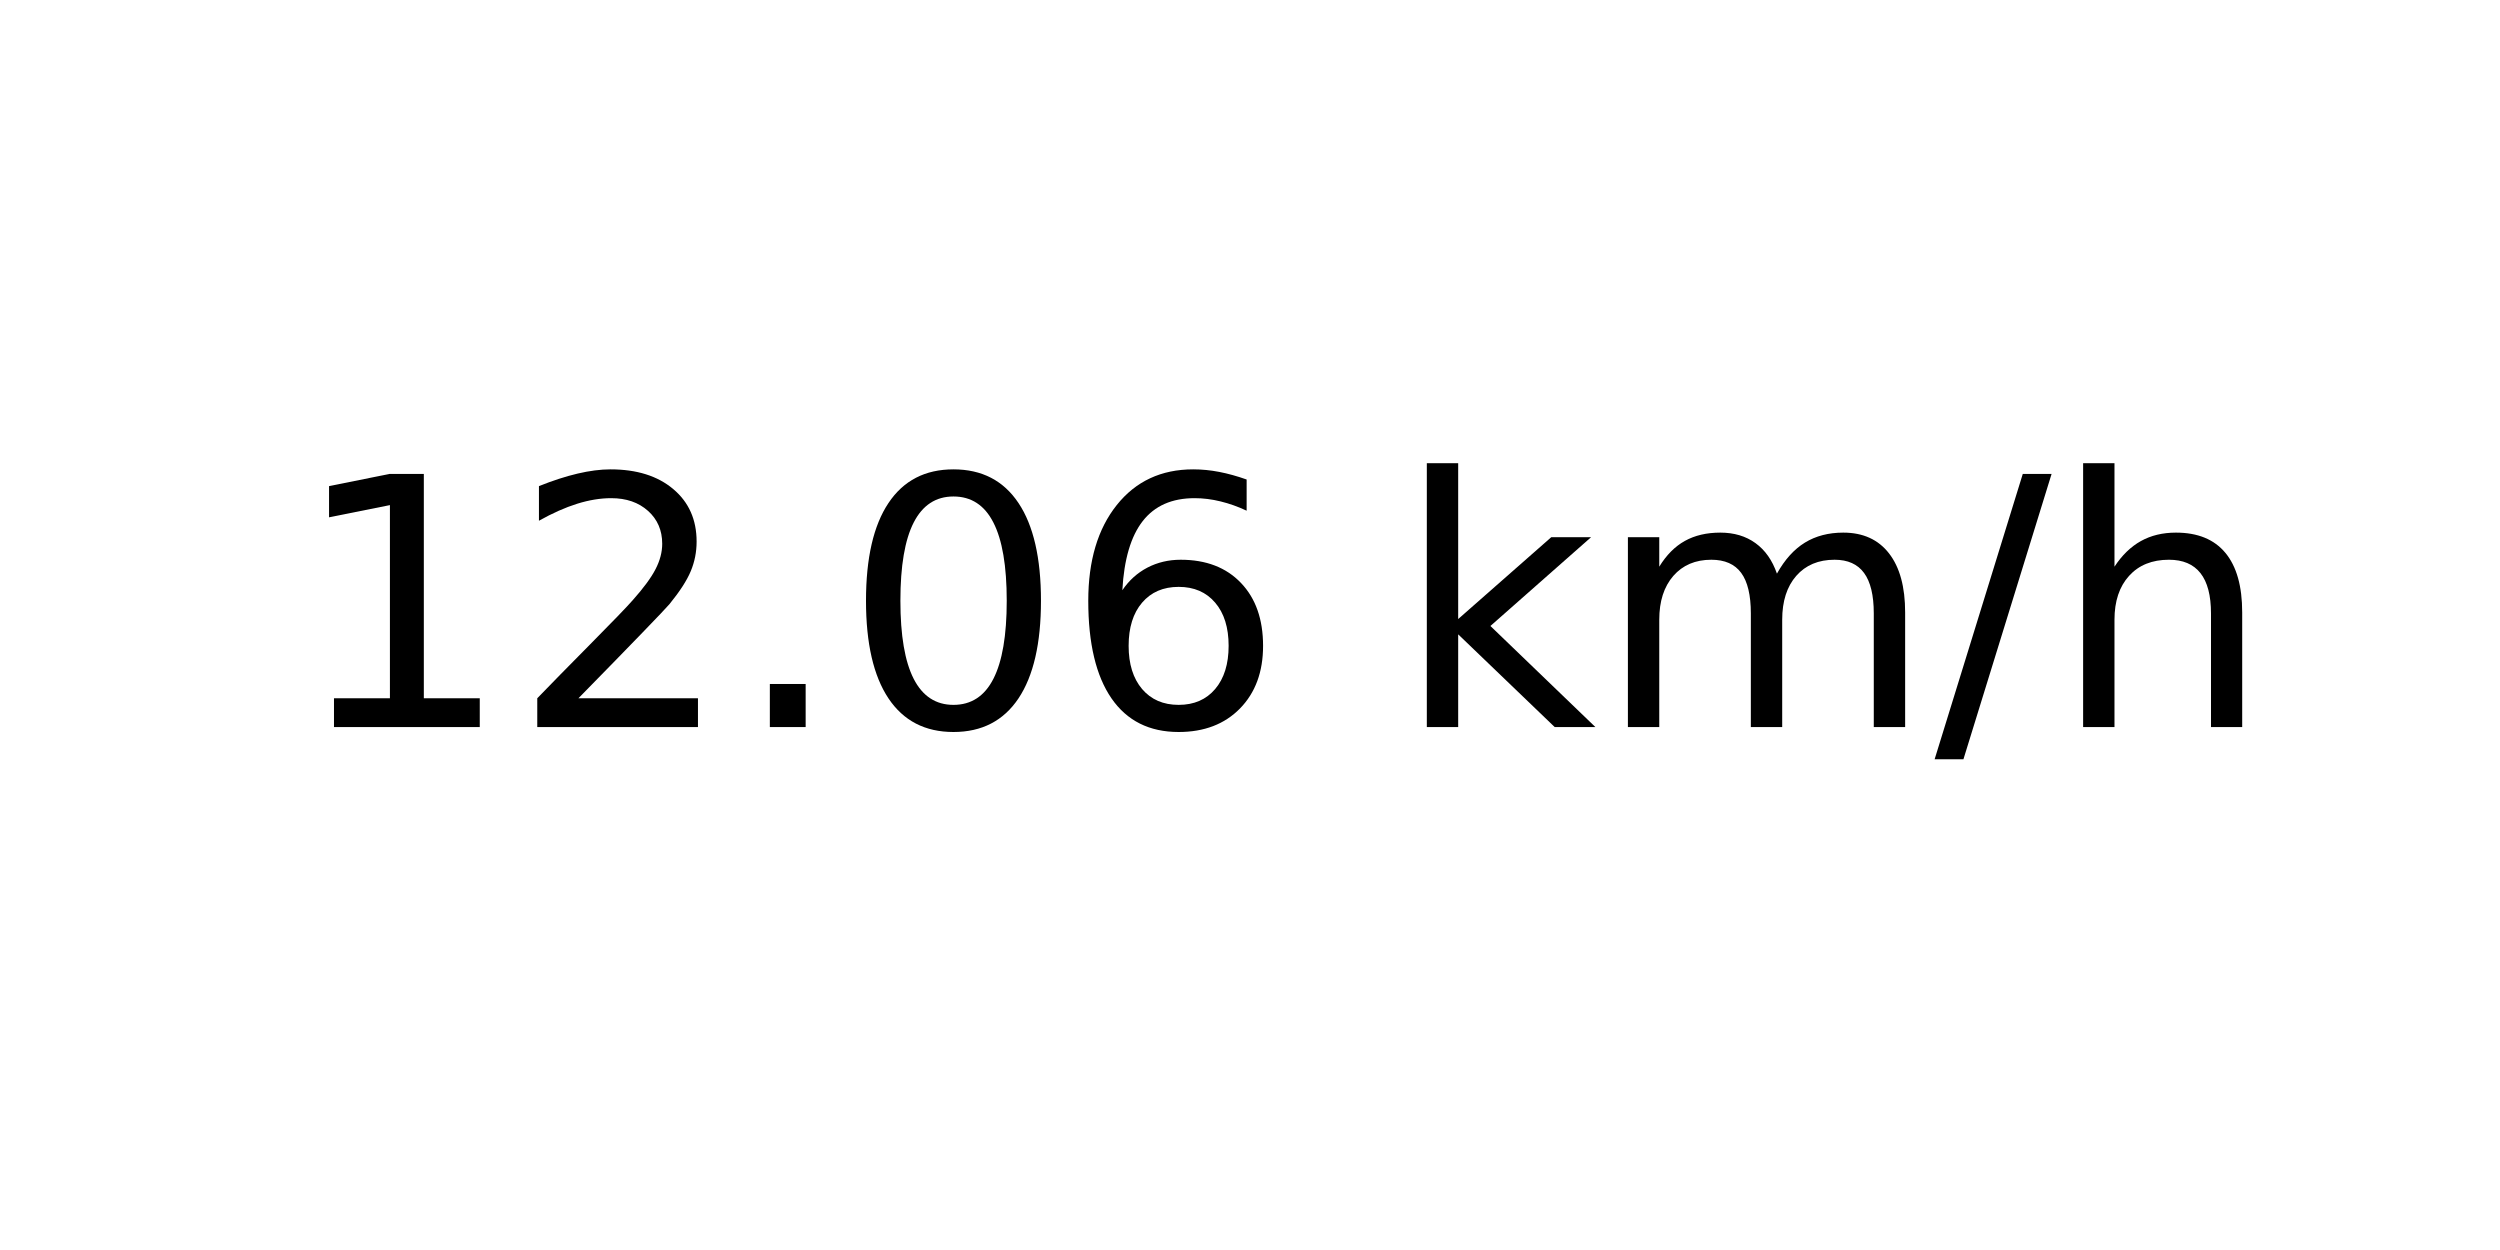
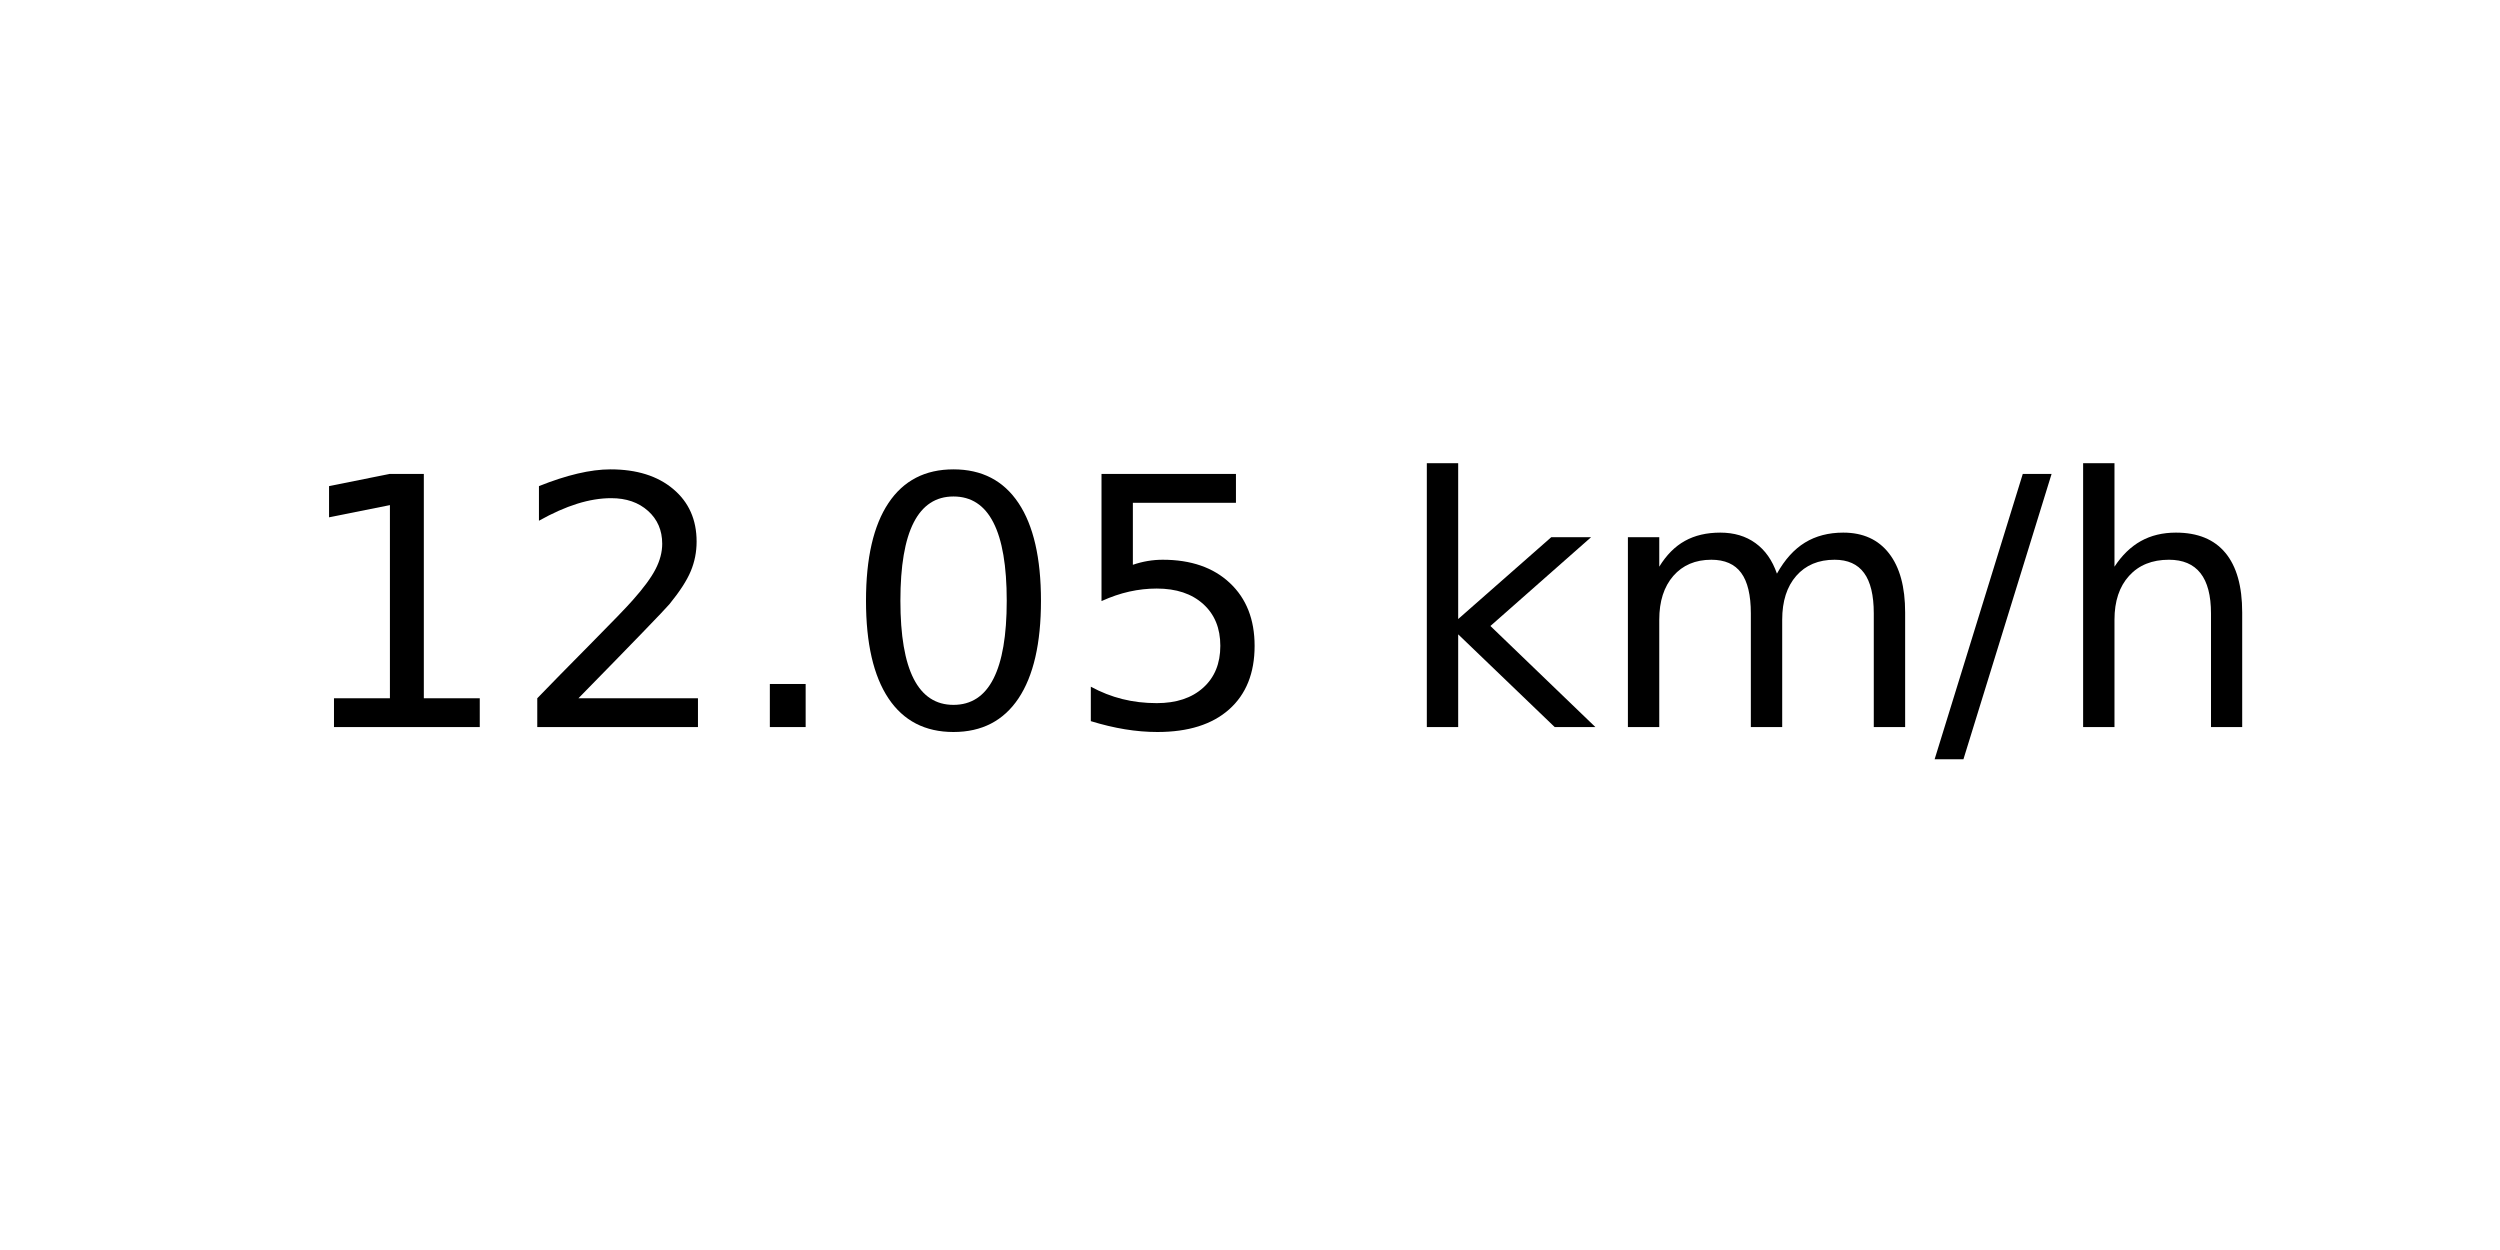
<svg xmlns="http://www.w3.org/2000/svg" xmlns:xlink="http://www.w3.org/1999/xlink" width="72pt" height="36pt" viewBox="0 0 72 36" version="1.1">
  <defs>
    <style type="text/css">*{stroke-linejoin: round; stroke-linecap: butt}</style>
  </defs>
  <g id="figure_1">
    <g id="axes_1">
      <g id="text_1">
        <g transform="translate(8.378125 20.93937) scale(0.1 -0.1)">
          <defs>
            <path id="DejaVuSans-31" d="M 794 531  L 1825 531  L 1825 4091  L 703 3866  L 703 4441  L 1819 4666  L 2450 4666  L 2450 531  L 3481 531  L 3481 0  L 794 0  L 794 531  z " transform="scale(0.015625)" />
            <path id="DejaVuSans-32" d="M 1228 531  L 3431 531  L 3431 0  L 469 0  L 469 531  Q 828 903 1448 1529  Q 2069 2156 2228 2338  Q 2531 2678 2651 2914  Q 2772 3150 2772 3378  Q 2772 3750 2511 3984  Q 2250 4219 1831 4219  Q 1534 4219 1204 4116  Q 875 4013 500 3803  L 500 4441  Q 881 4594 1212 4672  Q 1544 4750 1819 4750  Q 2544 4750 2975 4387  Q 3406 4025 3406 3419  Q 3406 3131 3298 2873  Q 3191 2616 2906 2266  Q 2828 2175 2409 1742  Q 1991 1309 1228 531  z " transform="scale(0.015625)" />
            <path id="DejaVuSans-2e" d="M 684 794  L 1344 794  L 1344 0  L 684 0  L 684 794  z " transform="scale(0.015625)" />
            <path id="DejaVuSans-30" d="M 2034 4250  Q 1547 4250 1301 3770  Q 1056 3291 1056 2328  Q 1056 1369 1301 889  Q 1547 409 2034 409  Q 2525 409 2770 889  Q 3016 1369 3016 2328  Q 3016 3291 2770 3770  Q 2525 4250 2034 4250  z M 2034 4750  Q 2819 4750 3233 4129  Q 3647 3509 3647 2328  Q 3647 1150 3233 529  Q 2819 -91 2034 -91  Q 1250 -91 836 529  Q 422 1150 422 2328  Q 422 3509 836 4129  Q 1250 4750 2034 4750  z " transform="scale(0.015625)" />
-             <path id="DejaVuSans-36" d="M 2113 2584  Q 1688 2584 1439 2293  Q 1191 2003 1191 1497  Q 1191 994 1439 701  Q 1688 409 2113 409  Q 2538 409 2786 701  Q 3034 994 3034 1497  Q 3034 2003 2786 2293  Q 2538 2584 2113 2584  z M 3366 4563  L 3366 3988  Q 3128 4100 2886 4159  Q 2644 4219 2406 4219  Q 1781 4219 1451 3797  Q 1122 3375 1075 2522  Q 1259 2794 1537 2939  Q 1816 3084 2150 3084  Q 2853 3084 3261 2657  Q 3669 2231 3669 1497  Q 3669 778 3244 343  Q 2819 -91 2113 -91  Q 1303 -91 875 529  Q 447 1150 447 2328  Q 447 3434 972 4092  Q 1497 4750 2381 4750  Q 2619 4750 2861 4703  Q 3103 4656 3366 4563  z " transform="scale(0.015625)" />
+             <path id="DejaVuSans-35" d="M 691 4666  L 3169 4666  L 3169 4134  L 1269 4134  L 1269 2991  Q 1406 3038 1543 3061  Q 1681 3084 1819 3084  Q 2600 3084 3056 2656  Q 3513 2228 3513 1497  Q 3513 744 3044 326  Q 2575 -91 1722 -91  Q 1428 -91 1123 -41  Q 819 9 494 109  L 494 744  Q 775 591 1075 516  Q 1375 441 1709 441  Q 2250 441 2565 725  Q 2881 1009 2881 1497  Q 2881 1984 2565 2268  Q 2250 2553 1709 2553  Q 1456 2553 1204 2497  Q 953 2441 691 2322  L 691 4666  z " transform="scale(0.015625)" />
            <path id="DejaVuSans-20" transform="scale(0.015625)" />
            <path id="DejaVuSans-6b" d="M 581 4863  L 1159 4863  L 1159 1991  L 2875 3500  L 3609 3500  L 1753 1863  L 3688 0  L 2938 0  L 1159 1709  L 1159 0  L 581 0  L 581 4863  z " transform="scale(0.015625)" />
            <path id="DejaVuSans-6d" d="M 3328 2828  Q 3544 3216 3844 3400  Q 4144 3584 4550 3584  Q 5097 3584 5394 3201  Q 5691 2819 5691 2113  L 5691 0  L 5113 0  L 5113 2094  Q 5113 2597 4934 2840  Q 4756 3084 4391 3084  Q 3944 3084 3684 2787  Q 3425 2491 3425 1978  L 3425 0  L 2847 0  L 2847 2094  Q 2847 2600 2669 2842  Q 2491 3084 2119 3084  Q 1678 3084 1418 2786  Q 1159 2488 1159 1978  L 1159 0  L 581 0  L 581 3500  L 1159 3500  L 1159 2956  Q 1356 3278 1631 3431  Q 1906 3584 2284 3584  Q 2666 3584 2933 3390  Q 3200 3197 3328 2828  z " transform="scale(0.015625)" />
            <path id="DejaVuSans-2f" d="M 1625 4666  L 2156 4666  L 531 -594  L 0 -594  L 1625 4666  z " transform="scale(0.015625)" />
            <path id="DejaVuSans-68" d="M 3513 2113  L 3513 0  L 2938 0  L 2938 2094  Q 2938 2591 2744 2837  Q 2550 3084 2163 3084  Q 1697 3084 1428 2787  Q 1159 2491 1159 1978  L 1159 0  L 581 0  L 581 4863  L 1159 4863  L 1159 2956  Q 1366 3272 1645 3428  Q 1925 3584 2291 3584  Q 2894 3584 3203 3211  Q 3513 2838 3513 2113  z " transform="scale(0.015625)" />
          </defs>
          <use xlink:href="#DejaVuSans-31" />
          <use xlink:href="#DejaVuSans-32" x="63.623" />
          <use xlink:href="#DejaVuSans-2e" x="127.246" />
          <use xlink:href="#DejaVuSans-30" x="159.033" />
-           <use xlink:href="#DejaVuSans-36" x="222.656" />
+           <use xlink:href="#DejaVuSans-35" x="222.656" />
          <use xlink:href="#DejaVuSans-20" x="286.279" />
          <use xlink:href="#DejaVuSans-6b" x="318.066" />
          <use xlink:href="#DejaVuSans-6d" x="375.977" />
          <use xlink:href="#DejaVuSans-2f" x="473.389" />
          <use xlink:href="#DejaVuSans-68" x="507.08" />
        </g>
      </g>
    </g>
  </g>
</svg>
